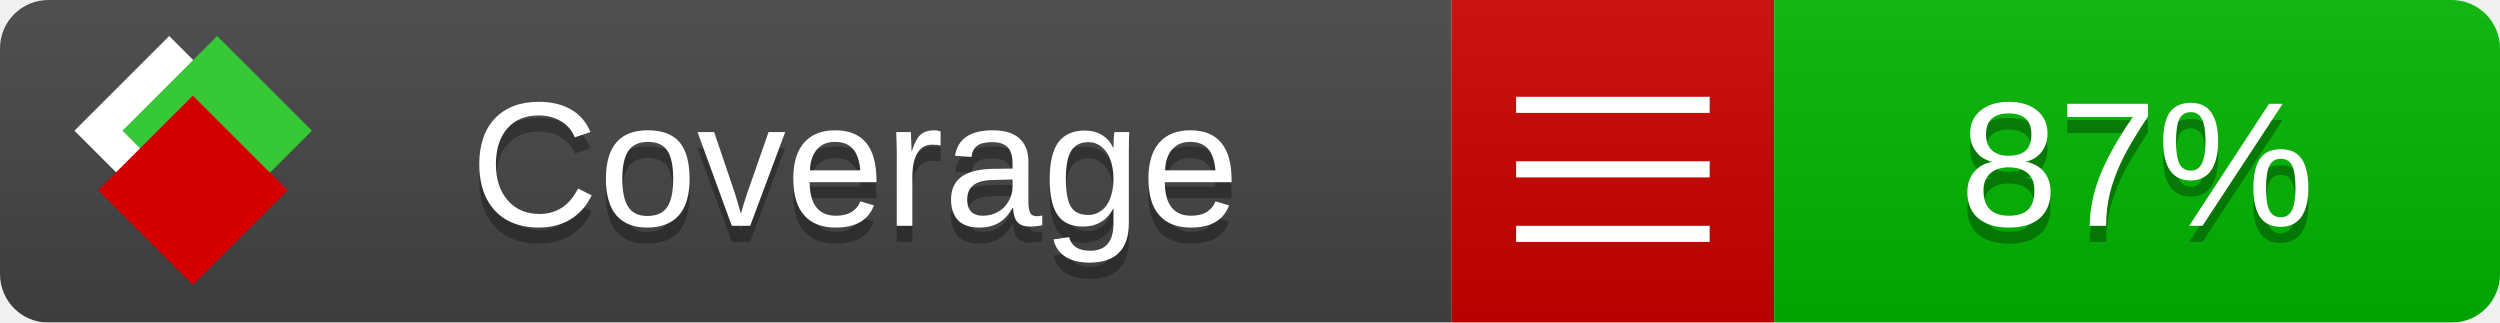
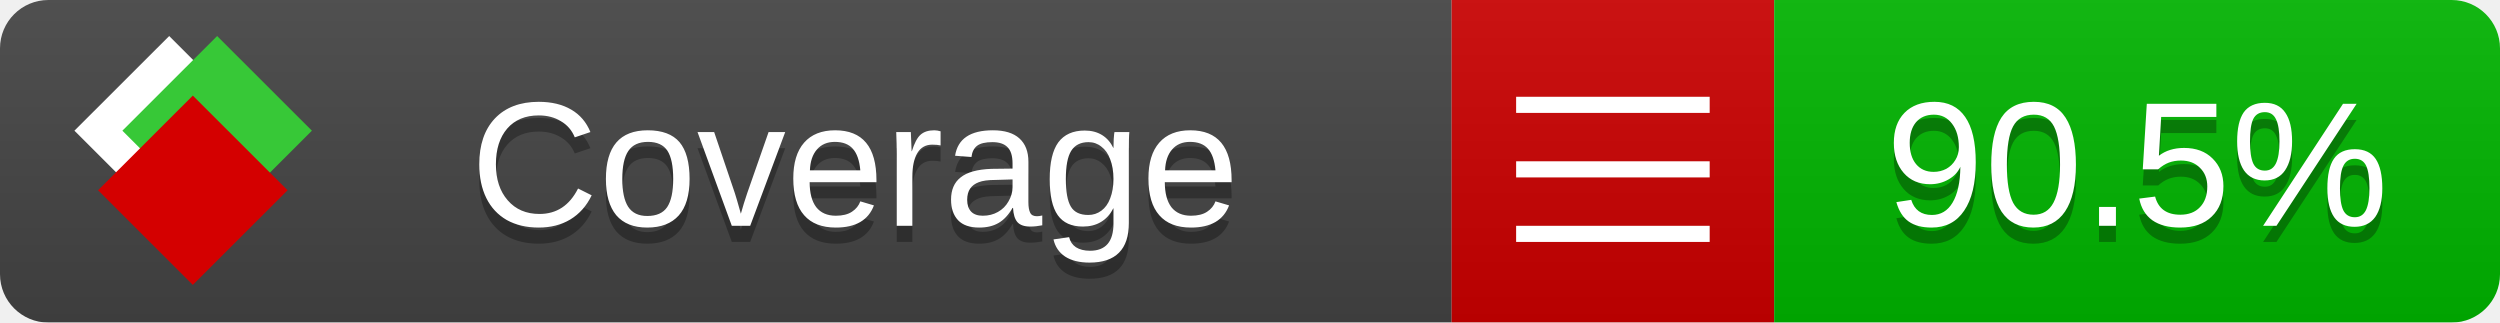
<svg xmlns="http://www.w3.org/2000/svg" xmlns:xlink="http://www.w3.org/1999/xlink" width="155" height="20">
  <style type="text/css">
          
            @keyframes fade1 {
                0% { visibility: visible; opacity: 1; }
               27% { visibility: visible; opacity: 1; }
               33% { visibility: hidden; opacity: 0; }
               60% { visibility: hidden; opacity: 0; }
               66% { visibility: hidden; opacity: 0; }
               93% { visibility: hidden; opacity: 0; }
              100% { visibility: visible; opacity: 1; }
            }
            @keyframes fade2 {
                0% { visibility: hidden; opacity: 0; }
               27% { visibility: hidden; opacity: 0; }
               33% { visibility: visible; opacity: 1; }
               60% { visibility: visible; opacity: 1; }
               66% { visibility: hidden; opacity: 0; }
               93% { visibility: hidden; opacity: 0; }
              100% { visibility: hidden; opacity: 0; }
            }
            @keyframes fade3 {
                0% { visibility: hidden; opacity: 0; }
               27% { visibility: hidden; opacity: 0; }
               33% { visibility: hidden; opacity: 0; }
               60% { visibility: hidden; opacity: 0; }
               66% { visibility: visible; opacity: 1; }
               93% { visibility: visible; opacity: 1; }
              100% { visibility: hidden; opacity: 0; }
            }
            .linecoverage {
                animation-duration: 15s;
                animation-name: fade1;
                animation-iteration-count: infinite;
            }
            .branchcoverage {
                animation-duration: 15s;
                animation-name: fade2;
                animation-iteration-count: infinite;
            }
            .methodcoverage {
                animation-duration: 15s;
                animation-name: fade3;
                animation-iteration-count: infinite;
            }
          
    </style>
  <defs>
    <linearGradient id="gradient" x2="0" y2="100%">
      <stop offset="0" stop-color="#bbb" stop-opacity=".1" />
      <stop offset="1" stop-opacity=".1" />
    </linearGradient>
    <linearGradient id="c">
      <stop offset="0" stop-color="#d40000" />
      <stop offset="1" stop-color="#ff2a2a" />
    </linearGradient>
    <linearGradient id="a">
      <stop offset="0" stop-color="#e0e0de" />
      <stop offset="1" stop-color="#fff" />
    </linearGradient>
    <linearGradient id="b">
      <stop offset="0" stop-color="#37c837" />
      <stop offset="1" stop-color="#217821" />
    </linearGradient>
    <linearGradient xlink:href="#a" id="e" x1="106.44" x2="69.96" y1="-11.96" y2="-46.84" gradientTransform="matrix(-.8426 -.00045 -.00045 -.8426 -94.27 -75.82)" gradientUnits="userSpaceOnUse" />
    <linearGradient xlink:href="#b" id="f" x1="56.19" x2="77.97" y1="-23.45" y2="10.62" gradientTransform="matrix(.8426 .00045 .00045 .8426 94.27 75.82)" gradientUnits="userSpaceOnUse" />
    <linearGradient xlink:href="#c" id="g" x1="79.98" x2="132.9" y1="10.79" y2="10.79" gradientTransform="matrix(.8426 .00045 .00045 .8426 94.27 75.82)" gradientUnits="userSpaceOnUse" />
    <mask id="mask">
      <rect width="155" height="20" rx="3" fill="#fff" />
    </mask>
    <g id="icon" transform="matrix(.04486 0 0 .04481 -.48 -.63)">
      <rect width="52.92" height="52.92" x="-109.72" y="-27.13" fill="url(#e)" transform="rotate(-135)" />
      <rect width="52.92" height="52.92" x="70.19" y="-39.18" fill="url(#f)" transform="rotate(45)" />
      <rect width="52.92" height="52.92" x="80.05" y="-15.74" fill="url(#g)" transform="rotate(45)" />
    </g>
  </defs>
  <g mask="url(#mask)">
    <rect x="0" y="0" width="90" height="20" fill="#444" />
    <rect x="90" y="0" width="20" height="20" fill="#c00" />
    <rect x="110" y="0" width="45" height="20" fill="#00B600" />
    <rect x="0" y="0" width="155" height="20" fill="url(#gradient)" />
  </g>
  <g>
    <path class="" stroke="#fff" d="M94 6.5 h12 M94 10.5 h12 M94 14.5 h12" />
  </g>
  <g fill="#fff" text-anchor="middle" font-family="Verdana,Arial,Geneva,sans-serif" font-size="11">
    <a xlink:href="https://github.com/danielpalme/ReportGenerator" target="_top">
      <use xlink:href="#icon" transform="translate(3,1) scale(3.5)" />
    </a>
    <text x="53" y="15" fill="#010101" fill-opacity=".3">Coverage</text>
    <text x="53" y="14" fill="#fff">Coverage</text>
-     <text class="" x="132.5" y="15" fill="#010101" fill-opacity=".3">87%</text>
-     <text class="" x="132.5" y="14">87%</text>
+     <text class="" x="132.5" y="15" fill="#010101" fill-opacity=".3">90.5%</text>
+     <text class="" x="132.5" y="14">90.5%</text>
  </g>
  <g>
    <rect class="" x="90" y="0" width="65" height="20" fill-opacity="0" />
  </g>
</svg>
